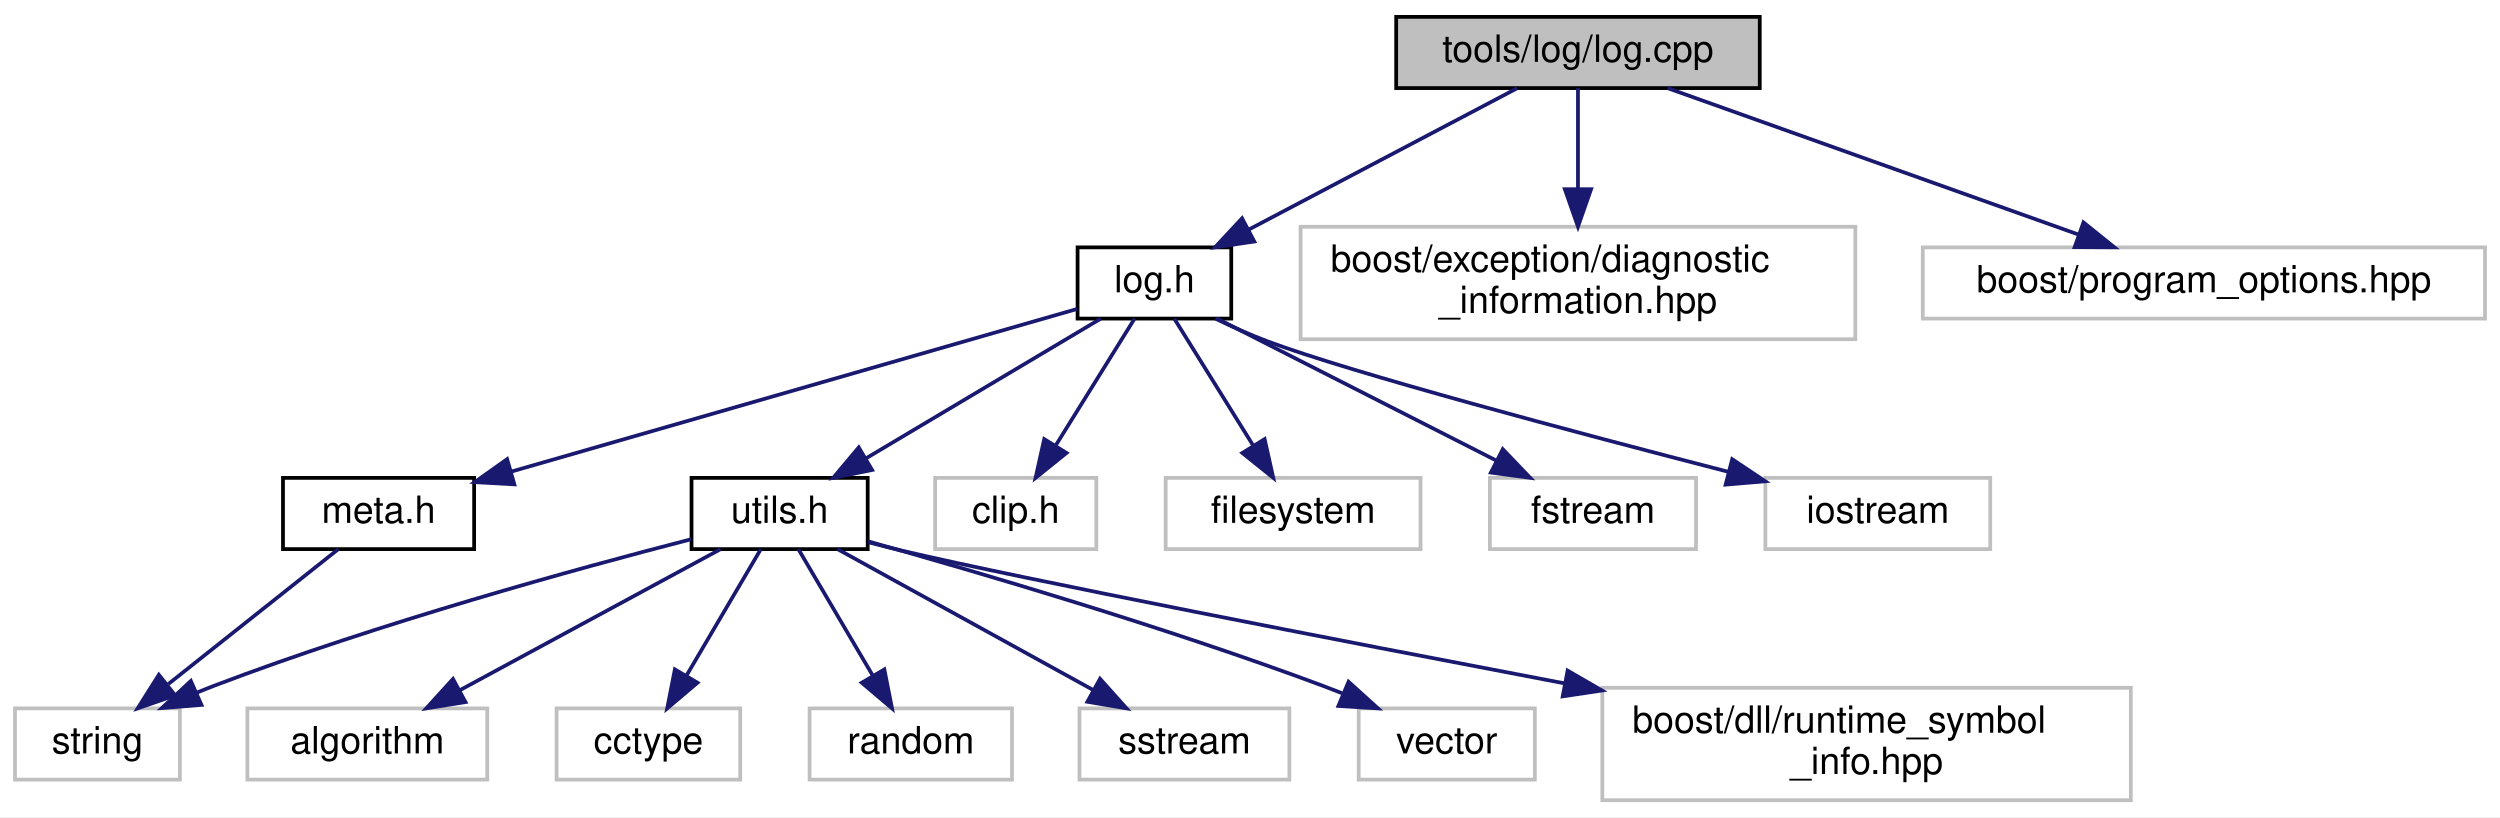
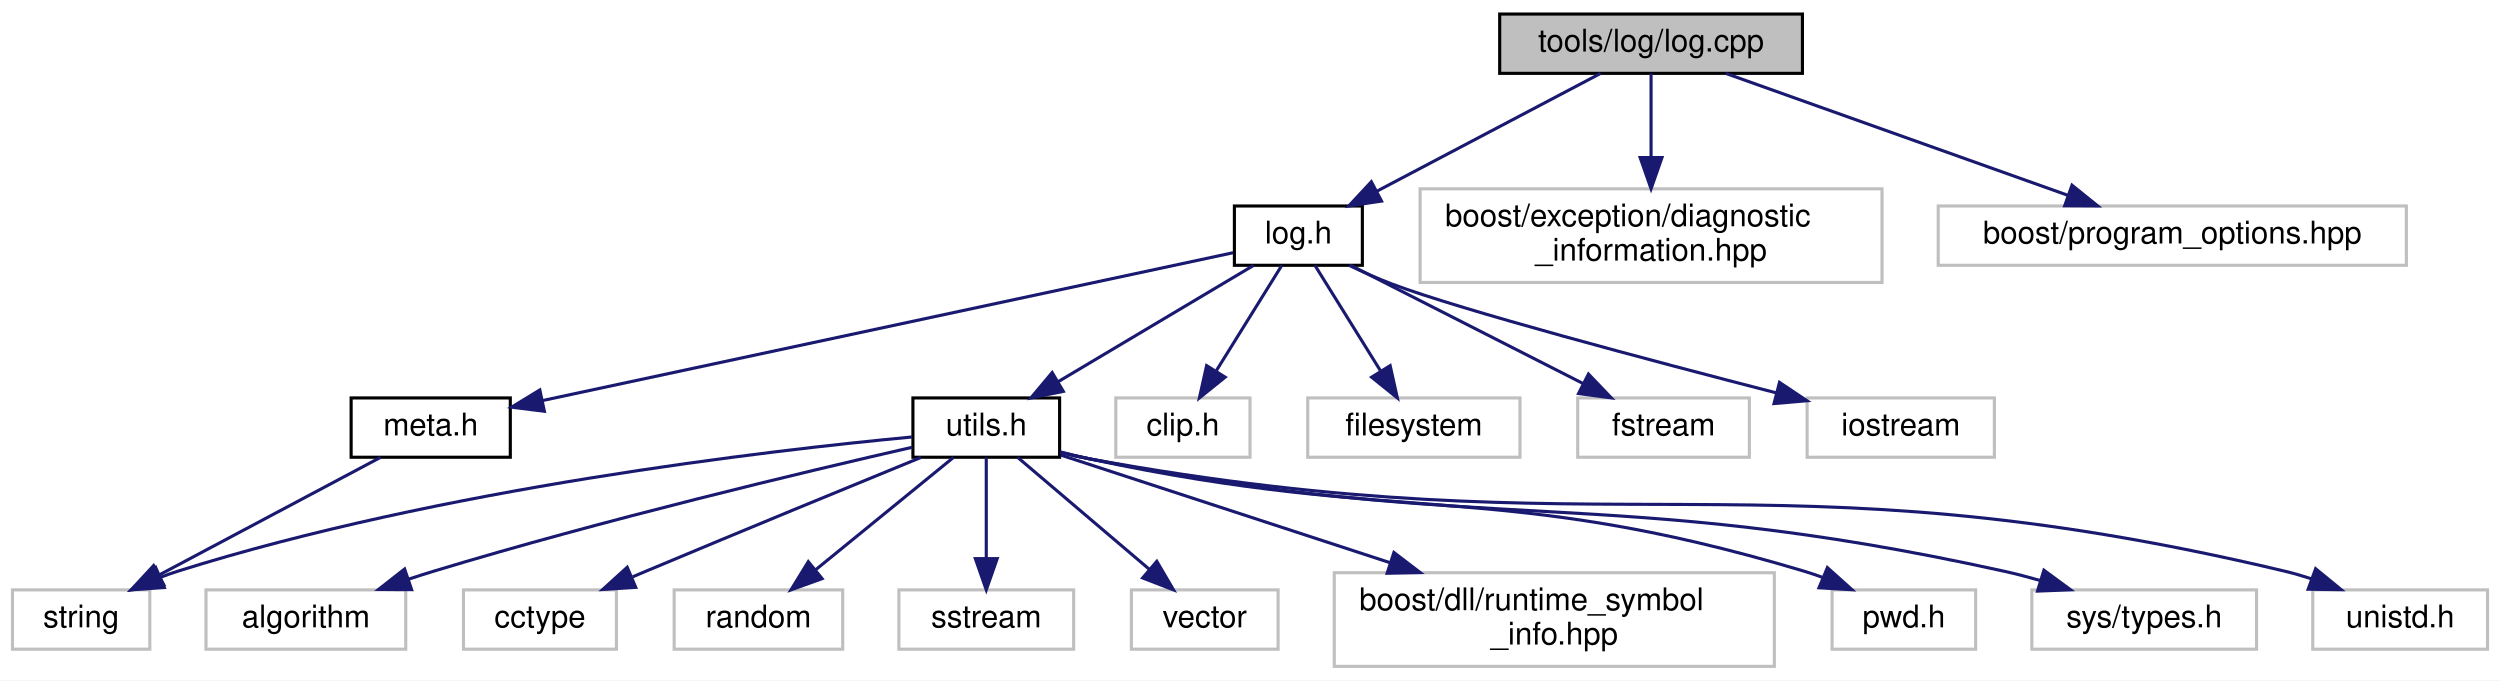
- <svg xmlns="http://www.w3.org/2000/svg" xmlns:xlink="http://www.w3.org/1999/xlink" width="667pt" height="218pt" viewBox="0.00 0.00 667.00 218.00">
+ <svg xmlns="http://www.w3.org/2000/svg" xmlns:xlink="http://www.w3.org/1999/xlink" width="801pt" height="218pt" viewBox="0.00 0.00 801.00 218.00">
  <g id="graph0" class="graph" transform="scale(1 1) rotate(0) translate(4 214)">
-     <polygon fill="white" stroke="transparent" points="-4,4 -4,-214 663,-214 663,4 -4,4" />
+     <polygon fill="white" stroke="transparent" points="-4,4 -4,-214 797,-214 797,4 -4,4" />
    <g id="node1" class="node">
      <g id="a_node1">
        <a xlink:title="mmCEsim Log Tool">
-           <polygon fill="#bfbfbf" stroke="black" points="368.5,-190.5 368.5,-209.5 465.5,-209.5 465.5,-190.5 368.5,-190.5" />
-           <text text-anchor="middle" x="417" y="-197.5" font-family="Helvetica,sans-Serif" font-size="10.00">tools/log/log.cpp</text>
+           <polygon fill="#bfbfbf" stroke="black" points="476.5,-190.5 476.5,-209.5 573.5,-209.5 573.5,-190.5 476.5,-190.5" />
+           <text text-anchor="middle" x="525" y="-197.5" font-family="Helvetica,sans-Serif" font-size="10.00">tools/log/log.cpp</text>
        </a>
      </g>
    </g>
    <g id="node2" class="node">
      <g id="a_node2">
        <a xlink:href="tools_2log_2log_8h.html" target="_top" xlink:title="mmCEsim Log Tool">
-           <polygon fill="white" stroke="black" points="283.5,-129 283.5,-148 324.5,-148 324.5,-129 283.5,-129" />
-           <text text-anchor="middle" x="304" y="-136" font-family="Helvetica,sans-Serif" font-size="10.00">log.h</text>
+           <polygon fill="white" stroke="black" points="391.5,-129 391.5,-148 432.5,-148 432.5,-129 391.5,-129" />
+           <text text-anchor="middle" x="412" y="-136" font-family="Helvetica,sans-Serif" font-size="10.00">log.h</text>
        </a>
      </g>
    </g>
    <g id="edge1" class="edge">
-       <path fill="none" stroke="midnightblue" d="M400.81,-190.48C382.1,-180.62 351.08,-164.29 329.2,-152.77" />
-       <polygon fill="midnightblue" stroke="midnightblue" points="330.64,-149.57 320.16,-148.01 327.38,-155.77 330.64,-149.57" />
-     </g>
-     <g id="node16" class="node">
-       <g id="a_node16">
-         <a xlink:title=" ">
-           <polygon fill="white" stroke="#bfbfbf" points="343,-123.5 343,-153.5 491,-153.5 491,-123.5 343,-123.5" />
-           <text text-anchor="start" x="351" y="-141.5" font-family="Helvetica,sans-Serif" font-size="10.00">boost/exception/diagnostic</text>
-           <text text-anchor="middle" x="417" y="-130.5" font-family="Helvetica,sans-Serif" font-size="10.00">_information.hpp</text>
-         </a>
-       </g>
-     </g>
-     <g id="edge16" class="edge">
-       <path fill="none" stroke="midnightblue" d="M417,-190.48C417,-183.47 417,-173.19 417,-163.7" />
-       <polygon fill="midnightblue" stroke="midnightblue" points="420.5,-163.52 417,-153.52 413.5,-163.52 420.5,-163.52" />
-     </g>
-     <g id="node17" class="node">
-       <g id="a_node17">
-         <a xlink:title=" ">
-           <polygon fill="white" stroke="#bfbfbf" points="509,-129 509,-148 659,-148 659,-129 509,-129" />
-           <text text-anchor="middle" x="584" y="-136" font-family="Helvetica,sans-Serif" font-size="10.00">boost/program_options.hpp</text>
-         </a>
-       </g>
-     </g>
-     <g id="edge17" class="edge">
-       <path fill="none" stroke="midnightblue" d="M440.93,-190.48C469.7,-180.22 518.16,-162.96 550.6,-151.4" />
-       <polygon fill="midnightblue" stroke="midnightblue" points="551.87,-154.66 560.12,-148.01 549.52,-148.07 551.87,-154.66" />
+       <path fill="none" stroke="midnightblue" d="M508.81,-190.48C490.1,-180.62 459.08,-164.29 437.2,-152.77" />
+       <polygon fill="midnightblue" stroke="midnightblue" points="438.64,-149.57 428.16,-148.01 435.38,-155.77 438.64,-149.57" />
+     </g>
+     <g id="node19" class="node">
+       <g id="a_node19">
+         <a xlink:title=" ">
+           <polygon fill="white" stroke="#bfbfbf" points="451,-123.5 451,-153.5 599,-153.5 599,-123.5 451,-123.5" />
+           <text text-anchor="start" x="459" y="-141.5" font-family="Helvetica,sans-Serif" font-size="10.00">boost/exception/diagnostic</text>
+           <text text-anchor="middle" x="525" y="-130.5" font-family="Helvetica,sans-Serif" font-size="10.00">_information.hpp</text>
+         </a>
+       </g>
+     </g>
+     <g id="edge19" class="edge">
+       <path fill="none" stroke="midnightblue" d="M525,-190.48C525,-183.47 525,-173.19 525,-163.7" />
+       <polygon fill="midnightblue" stroke="midnightblue" points="528.5,-163.52 525,-153.52 521.5,-163.52 528.5,-163.52" />
+     </g>
+     <g id="node20" class="node">
+       <g id="a_node20">
+         <a xlink:title=" ">
+           <polygon fill="white" stroke="#bfbfbf" points="617,-129 617,-148 767,-148 767,-129 617,-129" />
+           <text text-anchor="middle" x="692" y="-136" font-family="Helvetica,sans-Serif" font-size="10.00">boost/program_options.hpp</text>
+         </a>
+       </g>
+     </g>
+     <g id="edge20" class="edge">
+       <path fill="none" stroke="midnightblue" d="M548.93,-190.48C577.7,-180.22 626.16,-162.96 658.6,-151.4" />
+       <polygon fill="midnightblue" stroke="midnightblue" points="659.87,-154.66 668.12,-148.01 657.52,-148.07 659.87,-154.66" />
    </g>
    <g id="node3" class="node">
      <g id="a_node3">
        <a xlink:href="meta_8h.html" target="_top" xlink:title="mmCEsim meta data">
-           <polygon fill="white" stroke="black" points="71.5,-67.5 71.5,-86.5 122.5,-86.5 122.5,-67.5 71.5,-67.5" />
-           <text text-anchor="middle" x="97" y="-74.5" font-family="Helvetica,sans-Serif" font-size="10.00">meta.h</text>
+           <polygon fill="white" stroke="black" points="108.5,-67.5 108.5,-86.5 159.5,-86.5 159.5,-67.5 108.5,-67.5" />
+           <text text-anchor="middle" x="134" y="-74.5" font-family="Helvetica,sans-Serif" font-size="10.00">meta.h</text>
        </a>
      </g>
    </g>
    <g id="edge2" class="edge">
-       <path fill="none" stroke="midnightblue" d="M283.4,-131.58C248.18,-121.45 176,-100.71 132.52,-88.21" />
-       <polygon fill="midnightblue" stroke="midnightblue" points="133.23,-84.77 122.65,-85.37 131.3,-91.5 133.23,-84.77" />
+       <path fill="none" stroke="midnightblue" d="M391.1,-133.03C343.93,-122.93 228.72,-98.27 169.88,-85.68" />
+       <polygon fill="midnightblue" stroke="midnightblue" points="170.42,-82.22 159.91,-83.55 168.96,-89.06 170.42,-82.22" />
    </g>
    <g id="node5" class="node">
      <g id="a_node5">
        <a xlink:href="utils_8h.html" target="_top" xlink:title="Utilities.">
-           <polygon fill="white" stroke="black" points="180.5,-67.5 180.5,-86.5 227.5,-86.5 227.5,-67.5 180.5,-67.5" />
-           <text text-anchor="middle" x="204" y="-74.5" font-family="Helvetica,sans-Serif" font-size="10.00">utils.h</text>
+           <polygon fill="white" stroke="black" points="288.5,-67.5 288.5,-86.5 335.5,-86.5 335.5,-67.5 288.5,-67.5" />
+           <text text-anchor="middle" x="312" y="-74.5" font-family="Helvetica,sans-Serif" font-size="10.00">utils.h</text>
        </a>
      </g>
    </g>
    <g id="edge4" class="edge">
-       <path fill="none" stroke="midnightblue" d="M289.67,-128.98C273.34,-119.25 246.4,-103.23 227.09,-91.74" />
-       <polygon fill="midnightblue" stroke="midnightblue" points="228.68,-88.61 218.3,-86.51 225.11,-94.63 228.68,-88.61" />
-     </g>
-     <g id="node12" class="node">
-       <g id="a_node12">
-         <a xlink:title=" ">
-           <polygon fill="white" stroke="#bfbfbf" points="245.5,-67.5 245.5,-86.5 288.5,-86.5 288.5,-67.5 245.5,-67.5" />
-           <text text-anchor="middle" x="267" y="-74.5" font-family="Helvetica,sans-Serif" font-size="10.00">clip.h</text>
-         </a>
-       </g>
-     </g>
-     <g id="edge12" class="edge">
-       <path fill="none" stroke="midnightblue" d="M298.7,-128.98C293.26,-120.23 284.64,-106.37 277.76,-95.31" />
-       <polygon fill="midnightblue" stroke="midnightblue" points="280.54,-93.15 272.29,-86.51 274.6,-96.85 280.54,-93.15" />
-     </g>
-     <g id="node13" class="node">
-       <g id="a_node13">
-         <a xlink:title=" ">
-           <polygon fill="white" stroke="#bfbfbf" points="307,-67.5 307,-86.5 375,-86.5 375,-67.5 307,-67.5" />
-           <text text-anchor="middle" x="341" y="-74.5" font-family="Helvetica,sans-Serif" font-size="10.00">filesystem</text>
-         </a>
-       </g>
-     </g>
-     <g id="edge13" class="edge">
-       <path fill="none" stroke="midnightblue" d="M309.3,-128.98C314.74,-120.23 323.36,-106.37 330.24,-95.31" />
-       <polygon fill="midnightblue" stroke="midnightblue" points="333.4,-96.85 335.71,-86.51 327.46,-93.15 333.4,-96.85" />
-     </g>
-     <g id="node14" class="node">
-       <g id="a_node14">
-         <a xlink:title=" ">
-           <polygon fill="white" stroke="#bfbfbf" points="393.5,-67.5 393.5,-86.5 448.5,-86.5 448.5,-67.5 393.5,-67.5" />
-           <text text-anchor="middle" x="421" y="-74.5" font-family="Helvetica,sans-Serif" font-size="10.00">fstream</text>
-         </a>
-       </g>
-     </g>
-     <g id="edge14" class="edge">
-       <path fill="none" stroke="midnightblue" d="M320.76,-128.98C340.22,-119.08 372.55,-102.64 395.21,-91.12" />
-       <polygon fill="midnightblue" stroke="midnightblue" points="396.94,-94.16 404.27,-86.51 393.77,-87.92 396.94,-94.16" />
+       <path fill="none" stroke="midnightblue" d="M397.67,-128.98C381.34,-119.25 354.4,-103.23 335.09,-91.74" />
+       <polygon fill="midnightblue" stroke="midnightblue" points="336.68,-88.61 326.3,-86.51 333.11,-94.63 336.68,-88.61" />
    </g>
    <g id="node15" class="node">
      <g id="a_node15">
        <a xlink:title=" ">
-           <polygon fill="white" stroke="#bfbfbf" points="467,-67.5 467,-86.5 527,-86.5 527,-67.5 467,-67.5" />
-           <text text-anchor="middle" x="497" y="-74.5" font-family="Helvetica,sans-Serif" font-size="10.00">iostream</text>
+           <polygon fill="white" stroke="#bfbfbf" points="353.5,-67.5 353.5,-86.5 396.5,-86.5 396.5,-67.5 353.5,-67.5" />
+           <text text-anchor="middle" x="375" y="-74.5" font-family="Helvetica,sans-Serif" font-size="10.00">clip.h</text>
        </a>
      </g>
    </g>
    <g id="edge15" class="edge">
-       <path fill="none" stroke="midnightblue" d="M320.27,-128.98C324.66,-126.86 329.45,-124.71 334,-123 356.42,-114.57 416.48,-98.6 457.09,-88.13" />
-       <polygon fill="midnightblue" stroke="midnightblue" points="458.15,-91.48 466.96,-85.6 456.4,-84.7 458.15,-91.48" />
+       <path fill="none" stroke="midnightblue" d="M406.7,-128.98C401.26,-120.23 392.64,-106.37 385.76,-95.31" />
+       <polygon fill="midnightblue" stroke="midnightblue" points="388.54,-93.15 380.29,-86.51 382.6,-96.85 388.54,-93.15" />
+     </g>
+     <g id="node16" class="node">
+       <g id="a_node16">
+         <a xlink:title=" ">
+           <polygon fill="white" stroke="#bfbfbf" points="415,-67.5 415,-86.5 483,-86.5 483,-67.5 415,-67.5" />
+           <text text-anchor="middle" x="449" y="-74.5" font-family="Helvetica,sans-Serif" font-size="10.00">filesystem</text>
+         </a>
+       </g>
+     </g>
+     <g id="edge16" class="edge">
+       <path fill="none" stroke="midnightblue" d="M417.3,-128.98C422.74,-120.23 431.36,-106.37 438.24,-95.31" />
+       <polygon fill="midnightblue" stroke="midnightblue" points="441.4,-96.85 443.71,-86.51 435.46,-93.15 441.4,-96.85" />
+     </g>
+     <g id="node17" class="node">
+       <g id="a_node17">
+         <a xlink:title=" ">
+           <polygon fill="white" stroke="#bfbfbf" points="501.5,-67.5 501.5,-86.5 556.5,-86.5 556.5,-67.5 501.5,-67.5" />
+           <text text-anchor="middle" x="529" y="-74.5" font-family="Helvetica,sans-Serif" font-size="10.00">fstream</text>
+         </a>
+       </g>
+     </g>
+     <g id="edge17" class="edge">
+       <path fill="none" stroke="midnightblue" d="M428.76,-128.98C448.22,-119.08 480.55,-102.64 503.21,-91.12" />
+       <polygon fill="midnightblue" stroke="midnightblue" points="504.94,-94.16 512.27,-86.51 501.77,-87.92 504.94,-94.16" />
+     </g>
+     <g id="node18" class="node">
+       <g id="a_node18">
+         <a xlink:title=" ">
+           <polygon fill="white" stroke="#bfbfbf" points="575,-67.5 575,-86.5 635,-86.5 635,-67.5 575,-67.5" />
+           <text text-anchor="middle" x="605" y="-74.5" font-family="Helvetica,sans-Serif" font-size="10.00">iostream</text>
+         </a>
+       </g>
+     </g>
+     <g id="edge18" class="edge">
+       <path fill="none" stroke="midnightblue" d="M428.27,-128.98C432.66,-126.86 437.45,-124.71 442,-123 464.42,-114.57 524.48,-98.6 565.09,-88.13" />
+       <polygon fill="midnightblue" stroke="midnightblue" points="566.15,-91.48 574.96,-85.6 564.4,-84.7 566.15,-91.48" />
    </g>
    <g id="node4" class="node">
      <g id="a_node4">
        <a xlink:title=" ">
          <polygon fill="white" stroke="#bfbfbf" points="0,-6 0,-25 44,-25 44,-6 0,-6" />
          <text text-anchor="middle" x="22" y="-13" font-family="Helvetica,sans-Serif" font-size="10.00">string</text>
        </a>
      </g>
    </g>
    <g id="edge3" class="edge">
-       <path fill="none" stroke="midnightblue" d="M86.25,-67.48C74.45,-58.11 55.26,-42.88 40.92,-31.51" />
-       <polygon fill="midnightblue" stroke="midnightblue" points="42.74,-28.48 32.73,-25.01 38.38,-33.97 42.74,-28.48" />
+       <path fill="none" stroke="midnightblue" d="M117.95,-67.48C99.41,-57.62 68.66,-41.29 46.98,-29.77" />
+       <polygon fill="midnightblue" stroke="midnightblue" points="48.49,-26.61 38.02,-25.01 45.21,-32.79 48.49,-26.61" />
    </g>
    <g id="edge9" class="edge">
-       <path fill="none" stroke="midnightblue" d="M180.36,-70.12C150.33,-62.38 97.1,-47.78 53,-31 51.58,-30.46 50.13,-29.88 48.67,-29.28" />
-       <polygon fill="midnightblue" stroke="midnightblue" points="49.75,-25.93 39.18,-25.09 46.92,-32.33 49.75,-25.93" />
+       <path fill="none" stroke="midnightblue" d="M288.29,-74C242.11,-69.65 137.24,-57.5 53,-31 51.13,-30.41 49.23,-29.73 47.33,-29" />
+       <polygon fill="midnightblue" stroke="midnightblue" points="48.65,-25.76 38.09,-25.01 45.88,-32.19 48.65,-25.76" />
    </g>
    <g id="node6" class="node">
      <g id="a_node6">
        <a xlink:title=" ">
          <polygon fill="white" stroke="#bfbfbf" points="62,-6 62,-25 126,-25 126,-6 62,-6" />
          <text text-anchor="middle" x="94" y="-13" font-family="Helvetica,sans-Serif" font-size="10.00">algorithm</text>
        </a>
      </g>
    </g>
    <g id="edge5" class="edge">
-       <path fill="none" stroke="midnightblue" d="M188.24,-67.48C170.02,-57.62 139.83,-41.29 118.53,-29.77" />
-       <polygon fill="midnightblue" stroke="midnightblue" points="120.19,-26.69 109.73,-25.01 116.86,-32.85 120.19,-26.69" />
+       <path fill="none" stroke="midnightblue" d="M288.33,-70.71C254.21,-62.91 189.31,-47.47 135,-31 132.38,-30.21 129.68,-29.35 126.98,-28.45" />
+       <polygon fill="midnightblue" stroke="midnightblue" points="127.89,-25.07 117.29,-25.15 125.63,-31.69 127.89,-25.07" />
    </g>
    <g id="node7" class="node">
      <g id="a_node7">
        <a xlink:title=" ">
          <polygon fill="white" stroke="#bfbfbf" points="144.5,-6 144.5,-25 193.5,-25 193.5,-6 144.5,-6" />
          <text text-anchor="middle" x="169" y="-13" font-family="Helvetica,sans-Serif" font-size="10.00">cctype</text>
        </a>
      </g>
    </g>
    <g id="edge6" class="edge">
-       <path fill="none" stroke="midnightblue" d="M198.99,-67.48C193.84,-58.73 185.69,-44.87 179.18,-33.81" />
-       <polygon fill="midnightblue" stroke="midnightblue" points="182.09,-31.85 174.01,-25.01 176.06,-35.4 182.09,-31.85" />
+       <path fill="none" stroke="midnightblue" d="M291.07,-67.44C269.11,-58.45 233.58,-43.83 203,-31 201.59,-30.41 200.16,-29.81 198.71,-29.19" />
+       <polygon fill="midnightblue" stroke="midnightblue" points="199.69,-25.81 189.12,-25.13 196.96,-32.25 199.69,-25.81" />
    </g>
    <g id="node8" class="node">
      <g id="a_node8">
        <a xlink:title=" ">
          <polygon fill="white" stroke="#bfbfbf" points="212,-6 212,-25 266,-25 266,-6 212,-6" />
          <text text-anchor="middle" x="239" y="-13" font-family="Helvetica,sans-Serif" font-size="10.00">random</text>
        </a>
      </g>
    </g>
    <g id="edge7" class="edge">
-       <path fill="none" stroke="midnightblue" d="M209.01,-67.48C214.16,-58.73 222.31,-44.87 228.82,-33.81" />
-       <polygon fill="midnightblue" stroke="midnightblue" points="231.94,-35.4 233.99,-25.01 225.91,-31.85 231.94,-35.4" />
+       <path fill="none" stroke="midnightblue" d="M301.54,-67.48C290.05,-58.11 271.37,-42.88 257.41,-31.51" />
+       <polygon fill="midnightblue" stroke="midnightblue" points="259.4,-28.61 249.44,-25.01 254.98,-34.04 259.4,-28.61" />
    </g>
    <g id="node9" class="node">
      <g id="a_node9">
        <a xlink:title=" ">
          <polygon fill="white" stroke="#bfbfbf" points="284,-6 284,-25 340,-25 340,-6 284,-6" />
          <text text-anchor="middle" x="312" y="-13" font-family="Helvetica,sans-Serif" font-size="10.00">sstream</text>
        </a>
      </g>
    </g>
    <g id="edge8" class="edge">
-       <path fill="none" stroke="midnightblue" d="M219.47,-67.48C237.28,-57.67 266.74,-41.43 287.63,-29.92" />
-       <polygon fill="midnightblue" stroke="midnightblue" points="289.49,-32.9 296.55,-25.01 286.11,-26.77 289.49,-32.9" />
+       <path fill="none" stroke="midnightblue" d="M312,-67.48C312,-59.08 312,-45.98 312,-35.16" />
+       <polygon fill="midnightblue" stroke="midnightblue" points="315.5,-35.01 312,-25.01 308.5,-35.01 315.5,-35.01" />
    </g>
    <g id="node10" class="node">
      <g id="a_node10">
        <a xlink:title=" ">
          <polygon fill="white" stroke="#bfbfbf" points="358.5,-6 358.5,-25 405.5,-25 405.5,-6 358.5,-6" />
          <text text-anchor="middle" x="382" y="-13" font-family="Helvetica,sans-Serif" font-size="10.00">vector</text>
        </a>
      </g>
    </g>
    <g id="edge10" class="edge">
-       <path fill="none" stroke="midnightblue" d="M227.63,-69.56C256.56,-61.46 306.9,-46.72 349,-31 350.65,-30.38 352.34,-29.73 354.04,-29.05" />
-       <polygon fill="midnightblue" stroke="midnightblue" points="355.79,-32.11 363.65,-25 353.08,-25.65 355.79,-32.11" />
+       <path fill="none" stroke="midnightblue" d="M322.03,-67.48C333.05,-58.11 350.96,-42.88 364.34,-31.51" />
+       <polygon fill="midnightblue" stroke="midnightblue" points="366.64,-34.15 371.99,-25.01 362.1,-28.82 366.64,-34.15" />
    </g>
    <g id="node11" class="node">
      <g id="a_node11">
        <a xlink:title=" ">
          <polygon fill="white" stroke="#bfbfbf" points="423.5,-0.5 423.5,-30.5 564.5,-30.5 564.5,-0.5 423.5,-0.5" />
          <text text-anchor="start" x="431.5" y="-18.5" font-family="Helvetica,sans-Serif" font-size="10.00">boost/dll/runtime_symbol</text>
          <text text-anchor="middle" x="494" y="-7.5" font-family="Helvetica,sans-Serif" font-size="10.00">_info.hpp</text>
        </a>
      </g>
    </g>
    <g id="edge11" class="edge">
-       <path fill="none" stroke="midnightblue" d="M227.74,-69.31C230.85,-68.49 233.99,-67.7 237,-67 269.88,-59.3 351.14,-43.53 413.56,-31.65" />
-       <polygon fill="midnightblue" stroke="midnightblue" points="414.24,-35.08 423.41,-29.78 412.93,-28.21 414.24,-35.08" />
+       <path fill="none" stroke="midnightblue" d="M335.79,-68.22C362.48,-59.5 406.59,-45.08 441.46,-33.68" />
+       <polygon fill="midnightblue" stroke="midnightblue" points="442.61,-36.98 451.03,-30.55 440.44,-30.33 442.61,-36.98" />
+     </g>
+     <g id="node12" class="node">
+       <g id="a_node12">
+         <a xlink:title=" ">
+           <polygon fill="white" stroke="#bfbfbf" points="583,-6 583,-25 629,-25 629,-6 583,-6" />
+           <text text-anchor="middle" x="606" y="-13" font-family="Helvetica,sans-Serif" font-size="10.00">pwd.h</text>
+         </a>
+       </g>
+     </g>
+     <g id="edge12" class="edge">
+       <path fill="none" stroke="midnightblue" d="M335.72,-69.2C338.83,-68.4 341.98,-67.65 345,-67 445.74,-45.41 475.29,-60.53 574,-31 575.93,-30.42 577.89,-29.75 579.85,-29.03" />
+       <polygon fill="midnightblue" stroke="midnightblue" points="581.5,-32.13 589.39,-25.05 578.81,-25.67 581.5,-32.13" />
+     </g>
+     <g id="node13" class="node">
+       <g id="a_node13">
+         <a xlink:title=" ">
+           <polygon fill="white" stroke="#bfbfbf" points="647,-6 647,-25 719,-25 719,-6 647,-6" />
+           <text text-anchor="middle" x="683" y="-13" font-family="Helvetica,sans-Serif" font-size="10.00">sys/types.h</text>
+         </a>
+       </g>
+     </g>
+     <g id="edge13" class="edge">
+       <path fill="none" stroke="midnightblue" d="M335.7,-69.1C338.81,-68.32 341.97,-67.6 345,-67 473.73,-41.67 509.88,-59.25 638,-31 641.86,-30.15 645.85,-29.11 649.8,-27.97" />
+       <polygon fill="midnightblue" stroke="midnightblue" points="650.87,-31.31 659.41,-25.03 648.82,-24.61 650.87,-31.31" />
+     </g>
+     <g id="node14" class="node">
+       <g id="a_node14">
+         <a xlink:title=" ">
+           <polygon fill="white" stroke="#bfbfbf" points="737,-6 737,-25 793,-25 793,-6 737,-6" />
+           <text text-anchor="middle" x="765" y="-13" font-family="Helvetica,sans-Serif" font-size="10.00">unistd.h</text>
+         </a>
+       </g>
+     </g>
+     <g id="edge14" class="edge">
+       <path fill="none" stroke="midnightblue" d="M335.68,-69.02C338.8,-68.25 341.96,-67.55 345,-67 513.21,-36.39 561.67,-70.58 728,-31 730.83,-30.33 733.73,-29.48 736.61,-28.54" />
+       <polygon fill="midnightblue" stroke="midnightblue" points="737.93,-31.78 746.12,-25.07 735.53,-25.21 737.93,-31.78" />
    </g>
  </g>
</svg>
